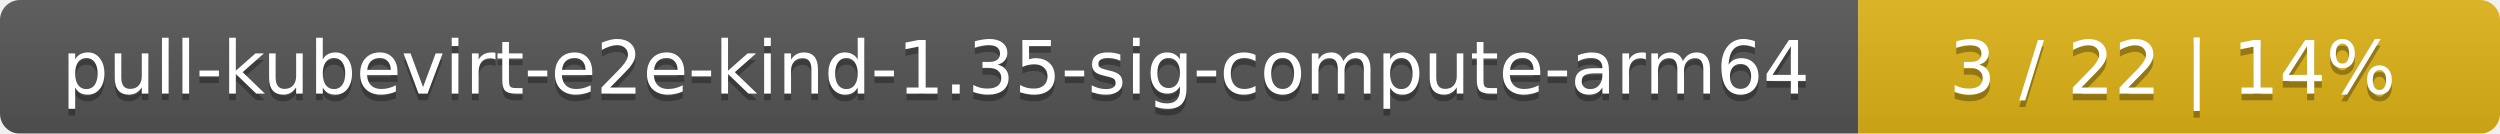
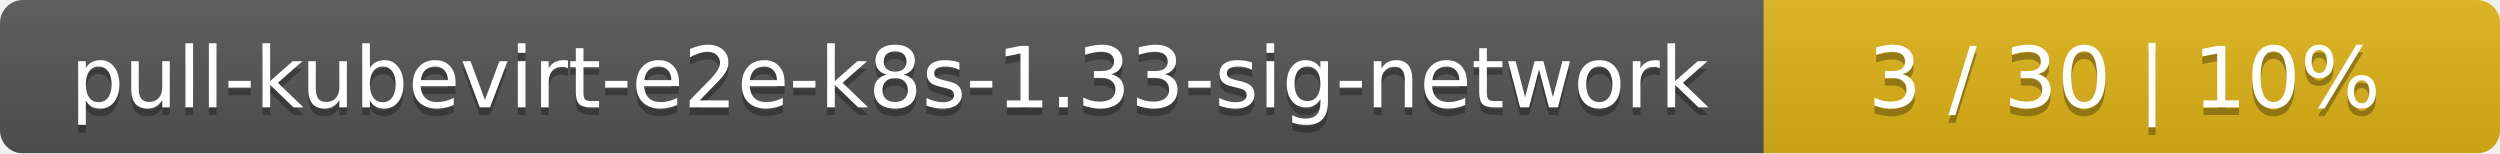
- <svg xmlns="http://www.w3.org/2000/svg" width="374" height="20">
+ <svg xmlns="http://www.w3.org/2000/svg" width="326" height="20">
  <linearGradient id="smooth" x2="0" y2="100%">
    <stop offset="0" stop-color="#bbb" stop-opacity=".1" />
    <stop offset="1" stop-opacity=".1" />
  </linearGradient>
  <mask id="round">
-     <rect width="374" height="20" rx="3" fill="#fff" />
+     <rect width="326" height="20" rx="3" fill="#fff" />
  </mask>
  <g mask="url(#round)">
-     <rect width="278" height="20" fill="#555" />
-     <rect x="278" width="96" height="20" fill="#dfb317" />
-     <rect width="374" height="20" fill="url(#smooth)" />
+     <rect width="230" height="20" fill="#555" />
+     <rect x="230" width="96" height="20" fill="#dfb317" />
+     <rect width="326" height="20" fill="url(#smooth)" />
  </g>
  <g fill="#fff" text-anchor="middle" font-family="DejaVu Sans,Verdana,Geneva,sans-serif" font-size="11">
-     <text x="140" y="15" fill="#010101" fill-opacity=".3">pull-kubevirt-e2e-kind-1.35-sig-compute-arm64</text>
-     <text x="140" y="14">pull-kubevirt-e2e-kind-1.35-sig-compute-arm64</text>
-     <text x="325" y="15" fill="#010101" fill-opacity=".3">3 / 22    |    14%</text>
-     <text x="325" y="14">3 / 22    |    14%</text>
+     <text x="116" y="15" fill="#010101" fill-opacity=".3">pull-kubevirt-e2e-k8s-1.33-sig-network</text>
+     <text x="116" y="14">pull-kubevirt-e2e-k8s-1.33-sig-network</text>
+     <text x="277" y="15" fill="#010101" fill-opacity=".3">3 / 30    |    10%</text>
+     <text x="277" y="14">3 / 30    |    10%</text>
  </g>
</svg>
